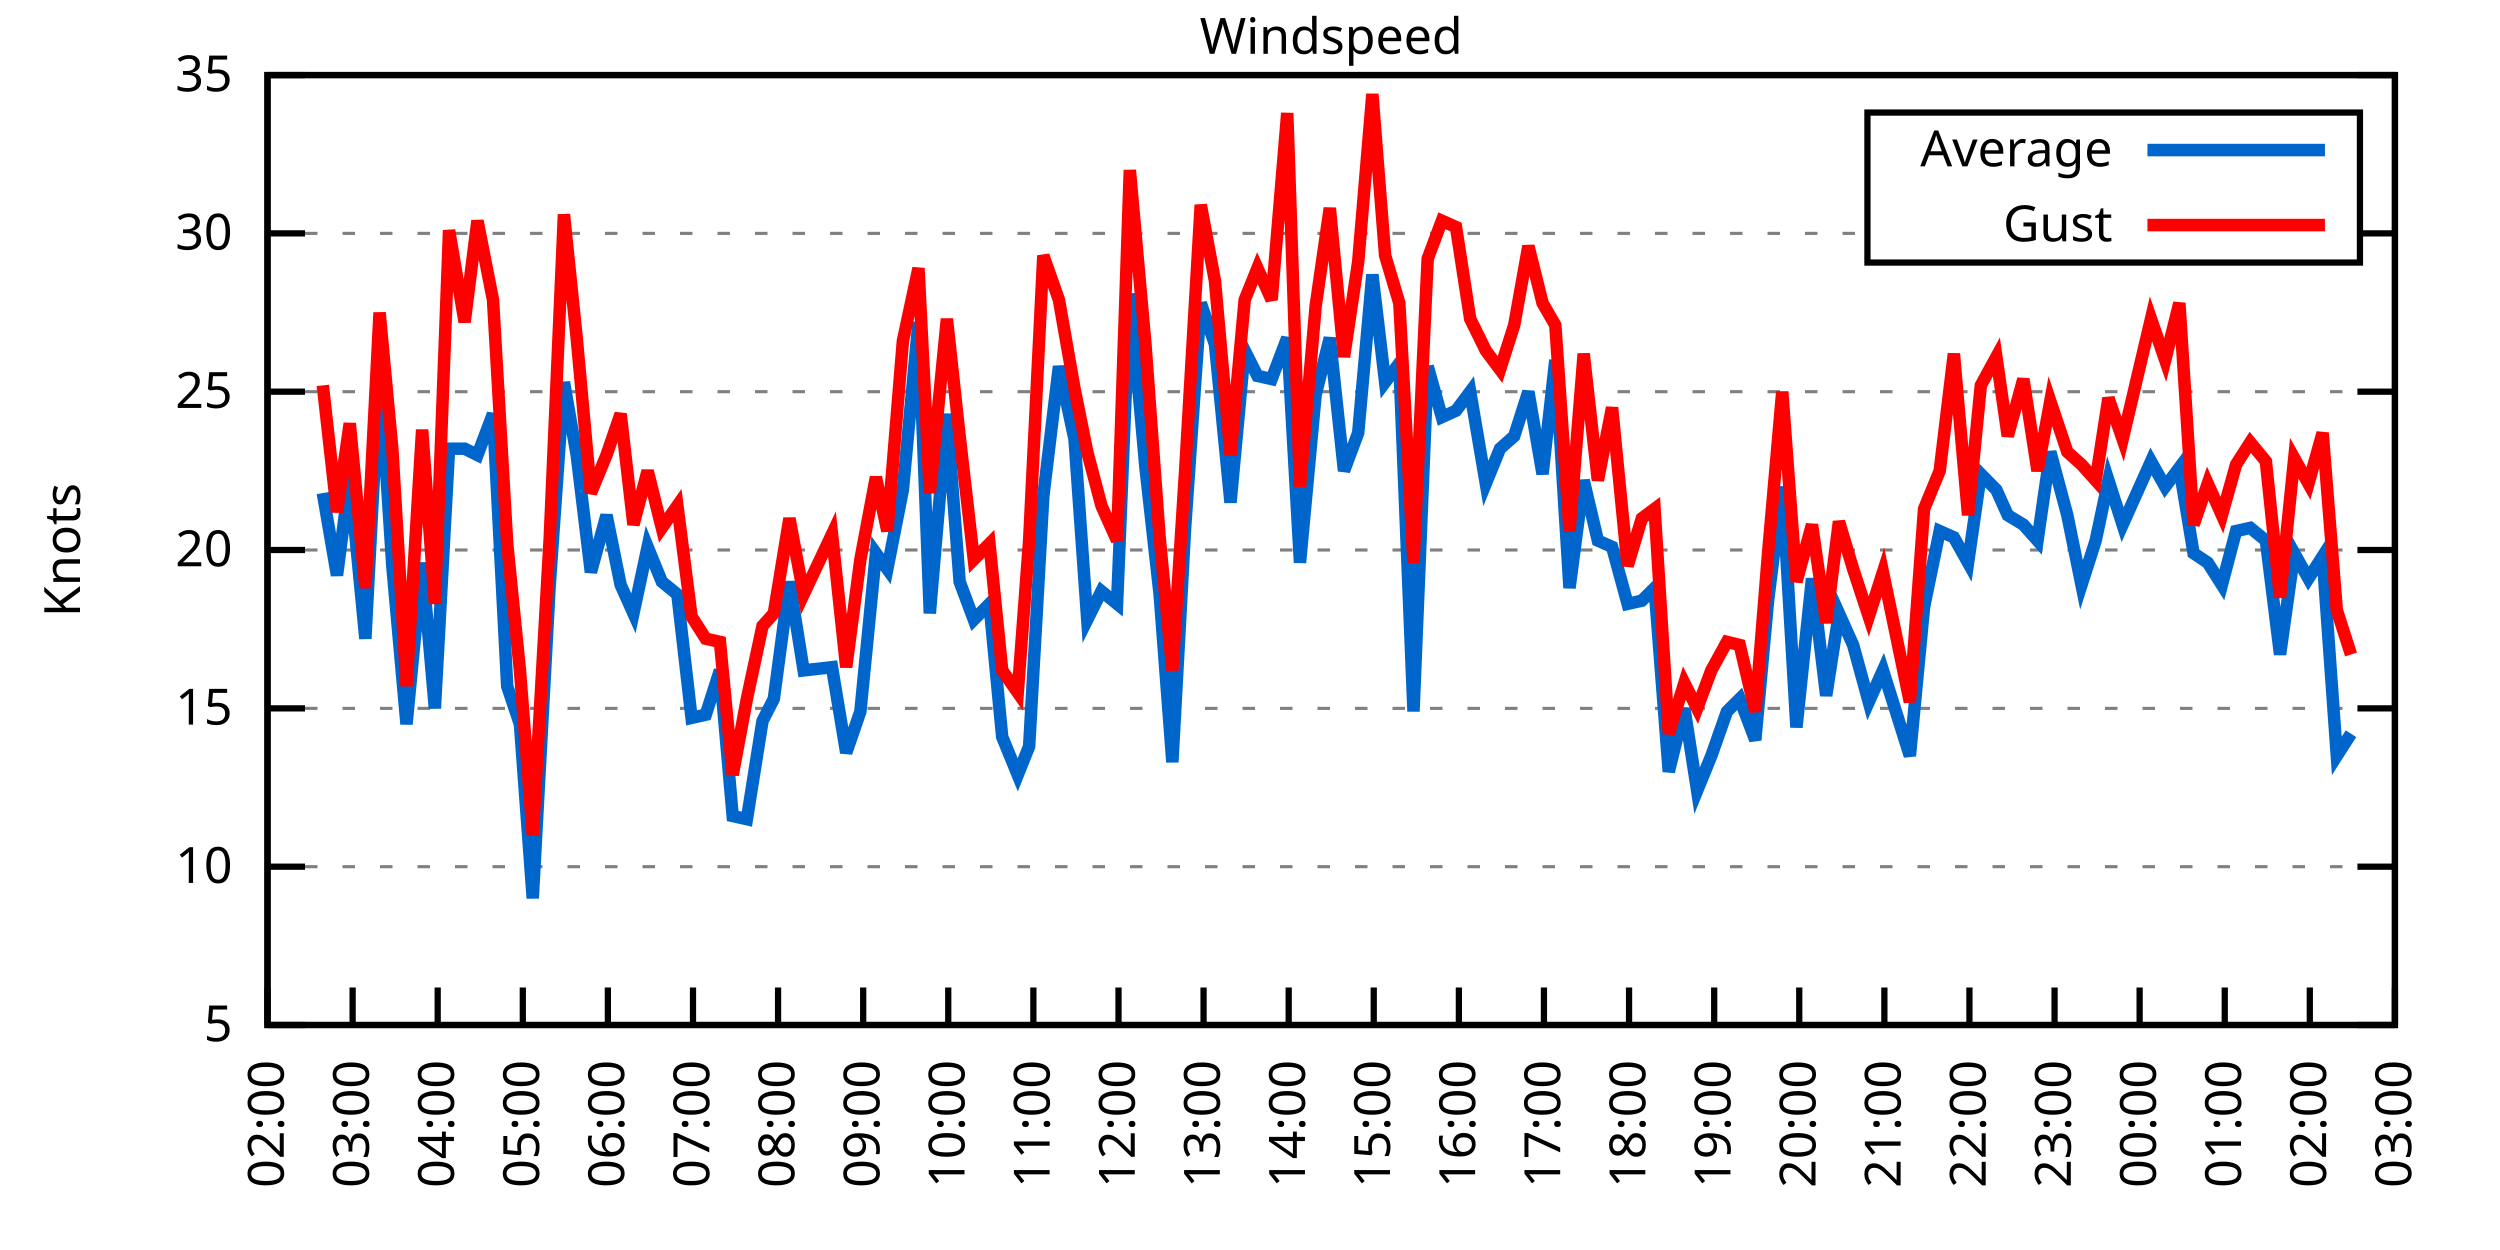
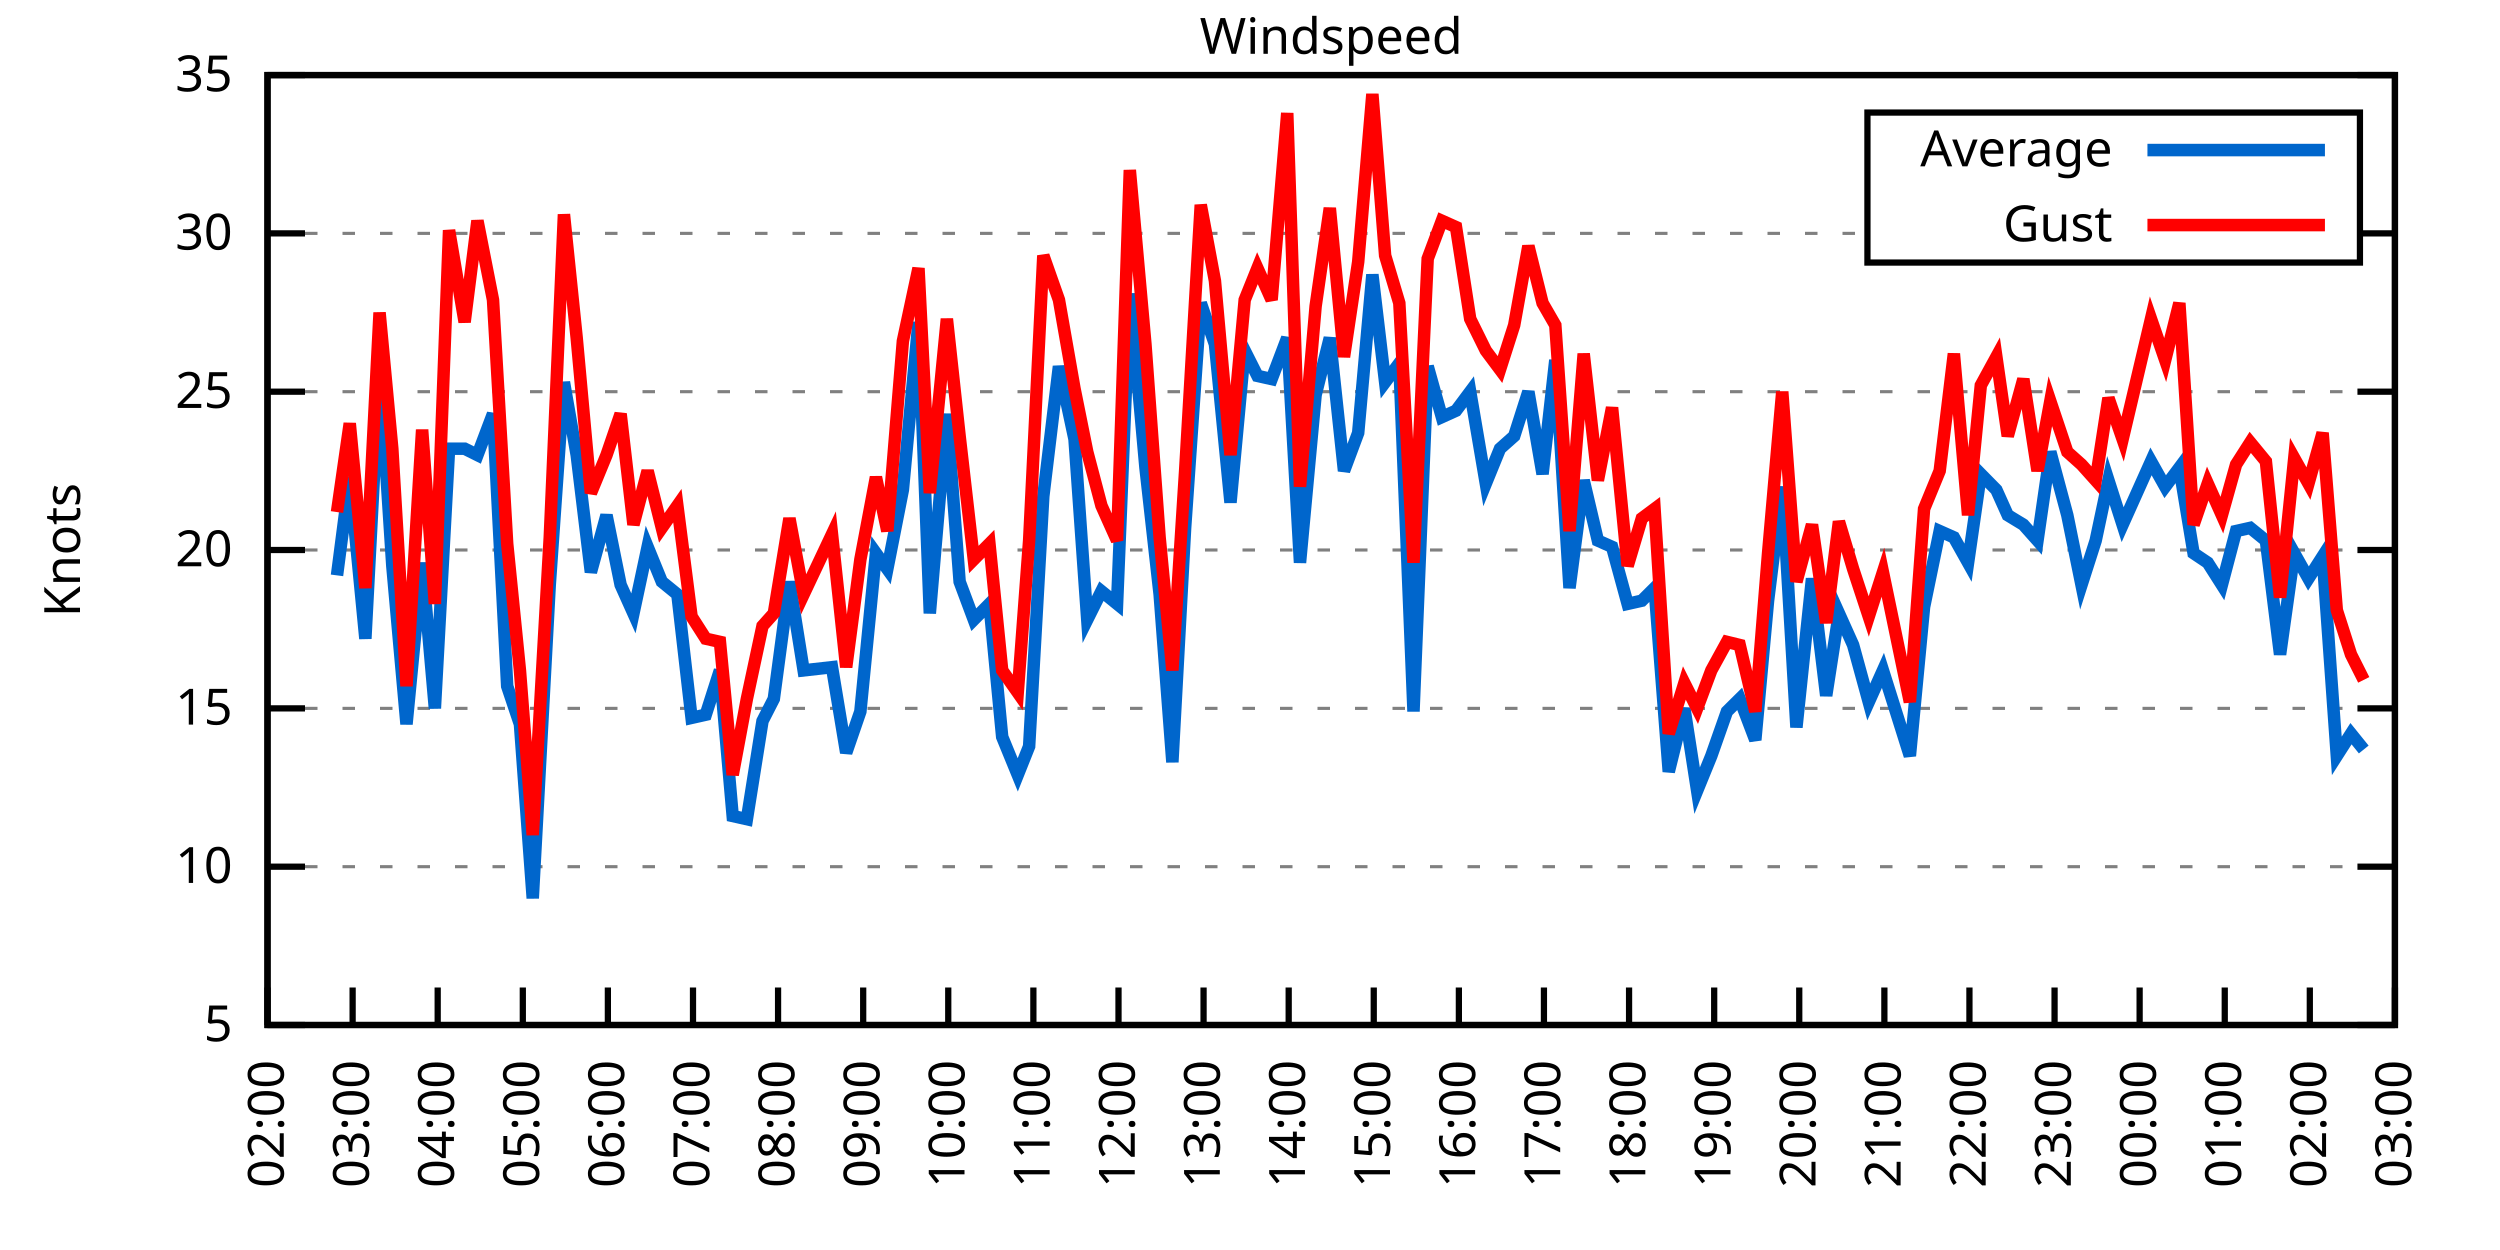
<svg xmlns="http://www.w3.org/2000/svg" xmlns:xlink="http://www.w3.org/1999/xlink" width="400" height="200" viewBox="0 0 400 200">
  <g id="gnuplot_canvas">
    <rect x="0" y="0" width="400" height="200" fill="none" />
    <defs>
      <circle id="gpDot" r="0.5" stroke-width="0.5" stroke="currentColor" />
      <path id="gpPt0" stroke-width="0.333" stroke="currentColor" d="M-1,0 h2 M0,-1 v2" />
      <path id="gpPt1" stroke-width="0.333" stroke="currentColor" d="M-1,-1 L1,1 M1,-1 L-1,1" />
      <path id="gpPt2" stroke-width="0.333" stroke="currentColor" d="M-1,0 L1,0 M0,-1 L0,1 M-1,-1 L1,1 M-1,1 L1,-1" />
      <rect id="gpPt3" stroke-width="0.333" stroke="currentColor" x="-1" y="-1" width="2" height="2" />
      <rect id="gpPt4" stroke-width="0.333" stroke="currentColor" fill="currentColor" x="-1" y="-1" width="2" height="2" />
      <circle id="gpPt5" stroke-width="0.333" stroke="currentColor" cx="0" cy="0" r="1" />
      <use xlink:href="#gpPt5" id="gpPt6" fill="currentColor" stroke="none" />
      <path id="gpPt7" stroke-width="0.333" stroke="currentColor" d="M0,-1.33 L-1.33,0.67 L1.33,0.67 z" />
      <use xlink:href="#gpPt7" id="gpPt8" fill="currentColor" stroke="none" />
      <use xlink:href="#gpPt7" id="gpPt9" stroke="currentColor" transform="rotate(180)" />
      <use xlink:href="#gpPt9" id="gpPt10" fill="currentColor" stroke="none" />
      <use xlink:href="#gpPt3" id="gpPt11" stroke="currentColor" transform="rotate(45)" />
      <use xlink:href="#gpPt11" id="gpPt12" fill="currentColor" stroke="none" />
      <path id="gpPt13" stroke-width="0.333" stroke="currentColor" d="M0,1.330 L1.265,0.411 L0.782,-1.067 L-0.782,-1.076 L-1.265,0.411 z" />
      <use xlink:href="#gpPt13" id="gpPt14" fill="currentColor" stroke="none" />
      <filter id="textbox" filterUnits="objectBoundingBox" x="0" y="0" height="1" width="1">
        <feFlood flood-color="white" flood-opacity="1" result="bgnd" />
        <feComposite in="SourceGraphic" in2="bgnd" operator="atop" />
      </filter>
      <filter id="greybox" filterUnits="objectBoundingBox" x="0" y="0" height="1" width="1">
        <feFlood flood-color="lightgrey" flood-opacity="1" result="grey" />
        <feComposite in="SourceGraphic" in2="grey" operator="atop" />
      </filter>
    </defs>
    <g fill="none" color="white" stroke="currentColor" stroke-width="1.00" stroke-linecap="butt" stroke-linejoin="miter">
</g>
    <g fill="none" color="black" stroke="currentColor" stroke-width="1.00" stroke-linecap="butt" stroke-linejoin="miter">
      <g stroke="none" shape-rendering="crispEdges">
        <polygon fill="rgb(255, 255, 255)" points="42.80,164.00 383.18,164.00 383.18,12.02 42.80,12.02 " />
      </g>
    </g>
    <g fill="none" color="black" stroke="currentColor" stroke-width="1.00" stroke-linecap="butt" stroke-linejoin="miter">
</g>
    <g fill="none" color="black" stroke="black" stroke-width="0.50" stroke-linecap="butt" stroke-linejoin="miter">
</g>
    <g fill="none" color="gray" stroke="currentColor" stroke-width="0.50" stroke-linecap="butt" stroke-linejoin="miter">
      <path stroke="gray" stroke-dasharray="2,4" class="gridline" d="M42.80,164.00 L383.19,164.00  " />
    </g>
    <g fill="none" color="gray" stroke="gray" stroke-width="1.00" stroke-linecap="butt" stroke-linejoin="miter">
</g>
    <g fill="none" color="black" stroke="currentColor" stroke-width="1.00" stroke-linecap="butt" stroke-linejoin="miter">
      <path stroke="black" d="M42.80,164.00 L48.80,164.00 M383.19,164.00 L377.19,164.00  " />
      <g transform="translate(37.20,166.60)" stroke="none" fill="black" font-family="Sans" font-size="8.00" text-anchor="end">
        <text>
          <tspan font-family="Sans"> 5</tspan>
        </text>
      </g>
    </g>
    <g fill="none" color="black" stroke="currentColor" stroke-width="1.00" stroke-linecap="butt" stroke-linejoin="miter">
</g>
    <g fill="none" color="black" stroke="black" stroke-width="0.50" stroke-linecap="butt" stroke-linejoin="miter">
</g>
    <g fill="none" color="gray" stroke="currentColor" stroke-width="0.50" stroke-linecap="butt" stroke-linejoin="miter">
      <path stroke="gray" stroke-dasharray="2,4" class="gridline" d="M42.80,138.67 L383.19,138.67  " />
    </g>
    <g fill="none" color="gray" stroke="gray" stroke-width="1.00" stroke-linecap="butt" stroke-linejoin="miter">
</g>
    <g fill="none" color="black" stroke="currentColor" stroke-width="1.00" stroke-linecap="butt" stroke-linejoin="miter">
      <path stroke="black" d="M42.80,138.67 L48.80,138.67 M383.19,138.67 L377.19,138.67  " />
      <g transform="translate(37.20,141.27)" stroke="none" fill="black" font-family="Sans" font-size="8.00" text-anchor="end">
        <text>
          <tspan font-family="Sans"> 10</tspan>
        </text>
      </g>
    </g>
    <g fill="none" color="black" stroke="currentColor" stroke-width="1.00" stroke-linecap="butt" stroke-linejoin="miter">
</g>
    <g fill="none" color="black" stroke="black" stroke-width="0.50" stroke-linecap="butt" stroke-linejoin="miter">
</g>
    <g fill="none" color="gray" stroke="currentColor" stroke-width="0.50" stroke-linecap="butt" stroke-linejoin="miter">
      <path stroke="gray" stroke-dasharray="2,4" class="gridline" d="M42.80,113.34 L383.19,113.34  " />
    </g>
    <g fill="none" color="gray" stroke="gray" stroke-width="1.00" stroke-linecap="butt" stroke-linejoin="miter">
</g>
    <g fill="none" color="black" stroke="currentColor" stroke-width="1.00" stroke-linecap="butt" stroke-linejoin="miter">
      <path stroke="black" d="M42.80,113.34 L48.80,113.34 M383.19,113.34 L377.19,113.34  " />
      <g transform="translate(37.20,115.94)" stroke="none" fill="black" font-family="Sans" font-size="8.00" text-anchor="end">
        <text>
          <tspan font-family="Sans"> 15</tspan>
        </text>
      </g>
    </g>
    <g fill="none" color="black" stroke="currentColor" stroke-width="1.00" stroke-linecap="butt" stroke-linejoin="miter">
</g>
    <g fill="none" color="black" stroke="black" stroke-width="0.50" stroke-linecap="butt" stroke-linejoin="miter">
</g>
    <g fill="none" color="gray" stroke="currentColor" stroke-width="0.50" stroke-linecap="butt" stroke-linejoin="miter">
      <path stroke="gray" stroke-dasharray="2,4" class="gridline" d="M42.80,88.00 L383.19,88.00  " />
    </g>
    <g fill="none" color="gray" stroke="gray" stroke-width="1.00" stroke-linecap="butt" stroke-linejoin="miter">
</g>
    <g fill="none" color="black" stroke="currentColor" stroke-width="1.00" stroke-linecap="butt" stroke-linejoin="miter">
      <path stroke="black" d="M42.80,88.00 L48.80,88.00 M383.19,88.00 L377.19,88.00  " />
      <g transform="translate(37.20,90.60)" stroke="none" fill="black" font-family="Sans" font-size="8.00" text-anchor="end">
        <text>
          <tspan font-family="Sans"> 20</tspan>
        </text>
      </g>
    </g>
    <g fill="none" color="black" stroke="currentColor" stroke-width="1.00" stroke-linecap="butt" stroke-linejoin="miter">
</g>
    <g fill="none" color="black" stroke="black" stroke-width="0.50" stroke-linecap="butt" stroke-linejoin="miter">
</g>
    <g fill="none" color="gray" stroke="currentColor" stroke-width="0.50" stroke-linecap="butt" stroke-linejoin="miter">
      <path stroke="gray" stroke-dasharray="2,4" class="gridline" d="M42.80,62.67 L383.19,62.67  " />
    </g>
    <g fill="none" color="gray" stroke="gray" stroke-width="1.00" stroke-linecap="butt" stroke-linejoin="miter">
</g>
    <g fill="none" color="black" stroke="currentColor" stroke-width="1.00" stroke-linecap="butt" stroke-linejoin="miter">
      <path stroke="black" d="M42.80,62.67 L48.80,62.67 M383.19,62.67 L377.19,62.67  " />
      <g transform="translate(37.20,65.27)" stroke="none" fill="black" font-family="Sans" font-size="8.00" text-anchor="end">
        <text>
          <tspan font-family="Sans"> 25</tspan>
        </text>
      </g>
    </g>
    <g fill="none" color="black" stroke="currentColor" stroke-width="1.00" stroke-linecap="butt" stroke-linejoin="miter">
</g>
    <g fill="none" color="black" stroke="black" stroke-width="0.50" stroke-linecap="butt" stroke-linejoin="miter">
</g>
    <g fill="none" color="gray" stroke="currentColor" stroke-width="0.50" stroke-linecap="butt" stroke-linejoin="miter">
      <path stroke="gray" stroke-dasharray="2,4" class="gridline" d="M42.80,37.34 L298.79,37.34 M377.59,37.34 L383.19,37.34  " />
    </g>
    <g fill="none" color="gray" stroke="gray" stroke-width="1.00" stroke-linecap="butt" stroke-linejoin="miter">
</g>
    <g fill="none" color="black" stroke="currentColor" stroke-width="1.00" stroke-linecap="butt" stroke-linejoin="miter">
      <path stroke="black" d="M42.80,37.34 L48.80,37.34 M383.19,37.34 L377.19,37.34  " />
      <g transform="translate(37.20,39.94)" stroke="none" fill="black" font-family="Sans" font-size="8.00" text-anchor="end">
        <text>
          <tspan font-family="Sans"> 30</tspan>
        </text>
      </g>
    </g>
    <g fill="none" color="black" stroke="currentColor" stroke-width="1.00" stroke-linecap="butt" stroke-linejoin="miter">
</g>
    <g fill="none" color="black" stroke="black" stroke-width="0.50" stroke-linecap="butt" stroke-linejoin="miter">
</g>
    <g fill="none" color="gray" stroke="currentColor" stroke-width="0.50" stroke-linecap="butt" stroke-linejoin="miter">
      <path stroke="gray" stroke-dasharray="2,4" class="gridline" d="M42.80,12.01 L383.19,12.01  " />
    </g>
    <g fill="none" color="gray" stroke="gray" stroke-width="1.00" stroke-linecap="butt" stroke-linejoin="miter">
</g>
    <g fill="none" color="black" stroke="currentColor" stroke-width="1.00" stroke-linecap="butt" stroke-linejoin="miter">
      <path stroke="black" d="M42.80,12.01 L48.80,12.01 M383.19,12.01 L377.19,12.01  " />
      <g transform="translate(37.20,14.61)" stroke="none" fill="black" font-family="Sans" font-size="8.00" text-anchor="end">
        <text>
          <tspan font-family="Sans"> 35</tspan>
        </text>
      </g>
    </g>
    <g fill="none" color="black" stroke="currentColor" stroke-width="1.00" stroke-linecap="butt" stroke-linejoin="miter">
      <path stroke="black" d="M42.80,164.00 L42.80,158.00  " />
      <g transform="translate(45.40,169.60) rotate(270.00)" stroke="none" fill="black" font-family="Sans" font-size="8.00" text-anchor="end">
        <text>
          <tspan font-family="Sans">02:00</tspan>
        </text>
      </g>
    </g>
    <g fill="none" color="black" stroke="currentColor" stroke-width="1.00" stroke-linecap="butt" stroke-linejoin="miter">
      <path stroke="black" d="M56.42,164.00 L56.42,158.00  " />
      <g transform="translate(59.02,169.60) rotate(270.00)" stroke="none" fill="black" font-family="Sans" font-size="8.00" text-anchor="end">
        <text>
          <tspan font-family="Sans">03:00</tspan>
        </text>
      </g>
    </g>
    <g fill="none" color="black" stroke="currentColor" stroke-width="1.00" stroke-linecap="butt" stroke-linejoin="miter">
      <path stroke="black" d="M70.03,164.00 L70.03,158.00  " />
      <g transform="translate(72.63,169.60) rotate(270.00)" stroke="none" fill="black" font-family="Sans" font-size="8.00" text-anchor="end">
        <text>
          <tspan font-family="Sans">04:00</tspan>
        </text>
      </g>
    </g>
    <g fill="none" color="black" stroke="currentColor" stroke-width="1.00" stroke-linecap="butt" stroke-linejoin="miter">
      <path stroke="black" d="M83.65,164.00 L83.65,158.00  " />
      <g transform="translate(86.25,169.60) rotate(270.00)" stroke="none" fill="black" font-family="Sans" font-size="8.00" text-anchor="end">
        <text>
          <tspan font-family="Sans">05:00</tspan>
        </text>
      </g>
    </g>
    <g fill="none" color="black" stroke="currentColor" stroke-width="1.00" stroke-linecap="butt" stroke-linejoin="miter">
      <path stroke="black" d="M97.26,164.00 L97.26,158.00  " />
      <g transform="translate(99.86,169.60) rotate(270.00)" stroke="none" fill="black" font-family="Sans" font-size="8.00" text-anchor="end">
        <text>
          <tspan font-family="Sans">06:00</tspan>
        </text>
      </g>
    </g>
    <g fill="none" color="black" stroke="currentColor" stroke-width="1.00" stroke-linecap="butt" stroke-linejoin="miter">
      <path stroke="black" d="M110.88,164.00 L110.88,158.00  " />
      <g transform="translate(113.48,169.60) rotate(270.00)" stroke="none" fill="black" font-family="Sans" font-size="8.00" text-anchor="end">
        <text>
          <tspan font-family="Sans">07:00</tspan>
        </text>
      </g>
    </g>
    <g fill="none" color="black" stroke="currentColor" stroke-width="1.00" stroke-linecap="butt" stroke-linejoin="miter">
      <path stroke="black" d="M124.49,164.00 L124.49,158.00  " />
      <g transform="translate(127.09,169.60) rotate(270.00)" stroke="none" fill="black" font-family="Sans" font-size="8.00" text-anchor="end">
        <text>
          <tspan font-family="Sans">08:00</tspan>
        </text>
      </g>
    </g>
    <g fill="none" color="black" stroke="currentColor" stroke-width="1.00" stroke-linecap="butt" stroke-linejoin="miter">
      <path stroke="black" d="M138.11,164.00 L138.11,158.00  " />
      <g transform="translate(140.71,169.60) rotate(270.00)" stroke="none" fill="black" font-family="Sans" font-size="8.00" text-anchor="end">
        <text>
          <tspan font-family="Sans">09:00</tspan>
        </text>
      </g>
    </g>
    <g fill="none" color="black" stroke="currentColor" stroke-width="1.00" stroke-linecap="butt" stroke-linejoin="miter">
      <path stroke="black" d="M151.72,164.00 L151.72,158.00  " />
      <g transform="translate(154.32,169.60) rotate(270.00)" stroke="none" fill="black" font-family="Sans" font-size="8.00" text-anchor="end">
        <text>
          <tspan font-family="Sans">10:00</tspan>
        </text>
      </g>
    </g>
    <g fill="none" color="black" stroke="currentColor" stroke-width="1.00" stroke-linecap="butt" stroke-linejoin="miter">
      <path stroke="black" d="M165.34,164.00 L165.34,158.00  " />
      <g transform="translate(167.94,169.60) rotate(270.00)" stroke="none" fill="black" font-family="Sans" font-size="8.00" text-anchor="end">
        <text>
          <tspan font-family="Sans">11:00</tspan>
        </text>
      </g>
    </g>
    <g fill="none" color="black" stroke="currentColor" stroke-width="1.00" stroke-linecap="butt" stroke-linejoin="miter">
      <path stroke="black" d="M178.96,164.00 L178.96,158.00  " />
      <g transform="translate(181.56,169.60) rotate(270.00)" stroke="none" fill="black" font-family="Sans" font-size="8.00" text-anchor="end">
        <text>
          <tspan font-family="Sans">12:00</tspan>
        </text>
      </g>
    </g>
    <g fill="none" color="black" stroke="currentColor" stroke-width="1.00" stroke-linecap="butt" stroke-linejoin="miter">
      <path stroke="black" d="M192.57,164.00 L192.57,158.00  " />
      <g transform="translate(195.17,169.60) rotate(270.00)" stroke="none" fill="black" font-family="Sans" font-size="8.00" text-anchor="end">
        <text>
          <tspan font-family="Sans">13:00</tspan>
        </text>
      </g>
    </g>
    <g fill="none" color="black" stroke="currentColor" stroke-width="1.00" stroke-linecap="butt" stroke-linejoin="miter">
      <path stroke="black" d="M206.19,164.00 L206.19,158.00  " />
      <g transform="translate(208.79,169.60) rotate(270.00)" stroke="none" fill="black" font-family="Sans" font-size="8.00" text-anchor="end">
        <text>
          <tspan font-family="Sans">14:00</tspan>
        </text>
      </g>
    </g>
    <g fill="none" color="black" stroke="currentColor" stroke-width="1.00" stroke-linecap="butt" stroke-linejoin="miter">
      <path stroke="black" d="M219.80,164.00 L219.80,158.00  " />
      <g transform="translate(222.40,169.60) rotate(270.00)" stroke="none" fill="black" font-family="Sans" font-size="8.00" text-anchor="end">
        <text>
          <tspan font-family="Sans">15:00</tspan>
        </text>
      </g>
    </g>
    <g fill="none" color="black" stroke="currentColor" stroke-width="1.00" stroke-linecap="butt" stroke-linejoin="miter">
      <path stroke="black" d="M233.42,164.00 L233.42,158.00  " />
      <g transform="translate(236.02,169.60) rotate(270.00)" stroke="none" fill="black" font-family="Sans" font-size="8.00" text-anchor="end">
        <text>
          <tspan font-family="Sans">16:00</tspan>
        </text>
      </g>
    </g>
    <g fill="none" color="black" stroke="currentColor" stroke-width="1.00" stroke-linecap="butt" stroke-linejoin="miter">
      <path stroke="black" d="M247.03,164.00 L247.03,158.00  " />
      <g transform="translate(249.63,169.60) rotate(270.00)" stroke="none" fill="black" font-family="Sans" font-size="8.00" text-anchor="end">
        <text>
          <tspan font-family="Sans">17:00</tspan>
        </text>
      </g>
    </g>
    <g fill="none" color="black" stroke="currentColor" stroke-width="1.00" stroke-linecap="butt" stroke-linejoin="miter">
      <path stroke="black" d="M260.65,164.00 L260.65,158.00  " />
      <g transform="translate(263.25,169.60) rotate(270.00)" stroke="none" fill="black" font-family="Sans" font-size="8.00" text-anchor="end">
        <text>
          <tspan font-family="Sans">18:00</tspan>
        </text>
      </g>
    </g>
    <g fill="none" color="black" stroke="currentColor" stroke-width="1.00" stroke-linecap="butt" stroke-linejoin="miter">
      <path stroke="black" d="M274.27,164.00 L274.27,158.00  " />
      <g transform="translate(276.87,169.60) rotate(270.00)" stroke="none" fill="black" font-family="Sans" font-size="8.00" text-anchor="end">
        <text>
          <tspan font-family="Sans">19:00</tspan>
        </text>
      </g>
    </g>
    <g fill="none" color="black" stroke="currentColor" stroke-width="1.00" stroke-linecap="butt" stroke-linejoin="miter">
      <path stroke="black" d="M287.88,164.00 L287.88,158.00  " />
      <g transform="translate(290.48,169.60) rotate(270.00)" stroke="none" fill="black" font-family="Sans" font-size="8.00" text-anchor="end">
        <text>
          <tspan font-family="Sans">20:00</tspan>
        </text>
      </g>
    </g>
    <g fill="none" color="black" stroke="currentColor" stroke-width="1.00" stroke-linecap="butt" stroke-linejoin="miter">
      <path stroke="black" d="M301.50,164.00 L301.50,158.00  " />
      <g transform="translate(304.10,169.60) rotate(270.00)" stroke="none" fill="black" font-family="Sans" font-size="8.00" text-anchor="end">
        <text>
          <tspan font-family="Sans">21:00</tspan>
        </text>
      </g>
    </g>
    <g fill="none" color="black" stroke="currentColor" stroke-width="1.00" stroke-linecap="butt" stroke-linejoin="miter">
      <path stroke="black" d="M315.11,164.00 L315.11,158.00  " />
      <g transform="translate(317.71,169.60) rotate(270.00)" stroke="none" fill="black" font-family="Sans" font-size="8.00" text-anchor="end">
        <text>
          <tspan font-family="Sans">22:00</tspan>
        </text>
      </g>
    </g>
    <g fill="none" color="black" stroke="currentColor" stroke-width="1.00" stroke-linecap="butt" stroke-linejoin="miter">
      <path stroke="black" d="M328.73,164.00 L328.73,158.00  " />
      <g transform="translate(331.33,169.60) rotate(270.00)" stroke="none" fill="black" font-family="Sans" font-size="8.00" text-anchor="end">
        <text>
          <tspan font-family="Sans">23:00</tspan>
        </text>
      </g>
    </g>
    <g fill="none" color="black" stroke="currentColor" stroke-width="1.00" stroke-linecap="butt" stroke-linejoin="miter">
      <path stroke="black" d="M342.34,164.00 L342.34,158.00  " />
      <g transform="translate(344.94,169.60) rotate(270.00)" stroke="none" fill="black" font-family="Sans" font-size="8.00" text-anchor="end">
        <text>
          <tspan font-family="Sans">00:00</tspan>
        </text>
      </g>
    </g>
    <g fill="none" color="black" stroke="currentColor" stroke-width="1.00" stroke-linecap="butt" stroke-linejoin="miter">
      <path stroke="black" d="M355.96,164.00 L355.96,158.00  " />
      <g transform="translate(358.56,169.60) rotate(270.00)" stroke="none" fill="black" font-family="Sans" font-size="8.00" text-anchor="end">
        <text>
          <tspan font-family="Sans">01:00</tspan>
        </text>
      </g>
    </g>
    <g fill="none" color="black" stroke="currentColor" stroke-width="1.00" stroke-linecap="butt" stroke-linejoin="miter">
      <path stroke="black" d="M369.57,164.00 L369.57,158.00  " />
      <g transform="translate(372.17,169.60) rotate(270.00)" stroke="none" fill="black" font-family="Sans" font-size="8.00" text-anchor="end">
        <text>
          <tspan font-family="Sans">02:00</tspan>
        </text>
      </g>
    </g>
    <g fill="none" color="black" stroke="currentColor" stroke-width="1.00" stroke-linecap="butt" stroke-linejoin="miter">
      <path stroke="black" d="M383.19,164.00 L383.19,158.00  " />
      <g transform="translate(385.79,169.60) rotate(270.00)" stroke="none" fill="black" font-family="Sans" font-size="8.00" text-anchor="end">
        <text>
          <tspan font-family="Sans">03:00</tspan>
        </text>
      </g>
    </g>
    <g fill="none" color="black" stroke="currentColor" stroke-width="1.00" stroke-linecap="butt" stroke-linejoin="miter">
</g>
    <g fill="none" color="black" stroke="currentColor" stroke-width="1.00" stroke-linecap="butt" stroke-linejoin="miter">
      <path stroke="black" d="M42.80,12.01 L42.80,164.00 L383.19,164.00 L383.19,12.01 L42.80,12.01 Z  " />
    </g>
    <g fill="none" color="black" stroke="currentColor" stroke-width="1.00" stroke-linecap="butt" stroke-linejoin="miter">
</g>
    <g fill="none" color="black" stroke="currentColor" stroke-width="1.00" stroke-linecap="butt" stroke-linejoin="miter">
      <path stroke="black" d="M298.79,42.01 L298.79,18.01 L377.59,18.01 L377.59,42.01 L298.79,42.01 Z  " />
    </g>
    <g id="Windspeed_plot_1">
      <g fill="none" color="white" stroke="black" stroke-width="2.00" stroke-linecap="butt" stroke-linejoin="miter">
</g>
      <g fill="none" color="black" stroke="currentColor" stroke-width="2.00" stroke-linecap="butt" stroke-linejoin="miter">
        <g transform="translate(337.99,26.61)" stroke="none" fill="black" font-family="Sans" font-size="8.00" text-anchor="end">
          <text>
            <tspan font-family="Sans">Average</tspan>
          </text>
        </g>
      </g>
      <g fill="none" color="black" stroke="currentColor" stroke-width="2.00" stroke-linecap="butt" stroke-linejoin="miter">
-         <path stroke="rgb(  0, 102, 204)" d="M343.59,24.01 L371.99,24.01 M51.65,78.89 L53.92,92.06 L55.96,76.35 L58.46,102.19 L60.73,59.13 L62.77,90.54   L65.04,115.87 L67.54,90.03 L69.58,113.34 L71.85,71.79 L74.34,71.79 L76.39,72.81 L78.88,66.22 L81.15,109.79   L83.19,115.87 L85.24,143.73 L87.96,93.58 L90.23,61.15 L92.27,72.81 L94.54,91.55 L97.04,82.43 L99.30,93.58   L101.35,98.14 L103.62,87.50 L105.89,93.07 L108.38,95.10 L110.65,114.86 L112.92,114.35 L115.19,107.26 L117.23,130.56   L119.50,131.07 L122.00,115.36 L123.81,111.82 L126.31,93.07 L128.58,107.26 L133.12,106.75 L135.39,120.43 L137.66,113.84   L140.15,88.51 L141.97,91.04 L144.46,78.38 L146.96,51.53 L148.77,98.14 L151.50,66.22 L153.54,93.07 L155.81,99.15   L158.31,96.62 L160.35,117.90 L162.84,123.98 L164.66,119.42 L166.93,79.39 L169.43,58.62 L171.92,70.27 L173.96,99.15   L176.23,94.59 L178.73,96.62 L180.77,46.97 L183.27,74.83 L185.54,95.10 L187.58,121.95 L189.62,84.46 L192.12,48.49   L194.39,55.07 L196.88,80.41 L199.15,56.09 L201.19,60.14 L203.46,60.65 L205.96,54.06 L208.00,90.03 L210.50,63.18   L212.77,54.06 L215.04,75.34 L217.31,69.26 L219.58,43.93 L221.62,61.15 L223.89,58.11 L226.16,113.84 L228.43,58.62   L230.70,66.73 L232.96,65.71 L235.23,62.67 L237.73,77.37 L240.00,71.79 L242.27,69.77 L244.54,62.67 L246.81,75.85   L248.85,57.61 L251.12,94.08 L253.39,76.86 L255.66,86.49 L257.93,87.50 L260.42,96.62 L262.69,96.11 L264.73,94.08   L267.00,123.47 L269.50,113.34 L271.54,126.51 L273.81,120.94 L276.31,113.84 L278.35,111.82 L280.85,118.40 L282.89,96.11   L285.16,77.87 L287.43,116.38 L289.92,92.56 L292.19,111.31 L294.23,98.14 L296.50,103.20 L299.00,112.32 L301.27,107.26   L305.58,120.94 L307.85,97.12 L310.35,84.97 L312.62,85.98 L314.89,90.03 L316.93,75.85 L319.42,78.38 L321.24,82.43   L323.74,83.95 L326.00,86.49 L328.05,72.30 L330.77,82.43 L333.04,93.58 L335.31,86.49 L337.35,76.86 L339.62,83.95   L344.16,73.82 L346.43,77.87 L348.70,74.83 L350.97,88.51 L353.24,90.03 L355.50,93.58 L357.77,84.97 L360.04,84.46   L362.54,86.49 L364.81,104.72 L367.08,88.51 L369.35,92.56 L371.62,89.02 L373.89,120.94 L376.16,117.39  " />
+         <path stroke="rgb(  0, 102, 204)" d="M343.59,24.01 L371.99,24.01 M53.92,92.06 L55.96,76.35 L58.46,102.19 L60.73,59.13 L62.77,90.54 L65.04,115.87   L67.54,90.03 L69.58,113.34 L71.85,71.79 L74.34,71.79 L76.39,72.81 L78.88,66.22 L81.15,109.79 L83.19,115.87   L85.24,143.73 L87.96,93.58 L90.23,61.15 L92.27,72.81 L94.54,91.55 L97.04,82.43 L99.30,93.58 L101.35,98.14   L103.62,87.50 L105.89,93.07 L108.38,95.10 L110.65,114.86 L112.92,114.35 L115.19,107.26 L117.23,130.56 L119.50,131.07   L122.00,115.36 L123.81,111.82 L126.31,93.07 L128.58,107.26 L133.12,106.75 L135.39,120.43 L137.66,113.84 L140.15,88.51   L141.97,91.04 L144.46,78.38 L146.96,51.53 L148.77,98.14 L151.50,66.22 L153.54,93.07 L155.81,99.15 L158.31,96.62   L160.35,117.90 L162.84,123.98 L164.66,119.42 L166.93,79.39 L169.43,58.62 L171.92,70.27 L173.96,99.15 L176.23,94.59   L178.73,96.62 L180.77,46.97 L183.27,74.83 L185.54,95.10 L187.58,121.95 L189.62,84.46 L192.12,48.49 L194.39,55.07   L196.88,80.41 L199.15,56.09 L201.19,60.14 L203.46,60.65 L205.96,54.06 L208.00,90.03 L210.50,63.18 L212.77,54.06   L215.04,75.34 L217.31,69.26 L219.58,43.93 L221.62,61.15 L223.89,58.11 L226.16,113.84 L228.43,58.62 L230.70,66.73   L232.96,65.71 L235.23,62.67 L237.73,77.37 L240.00,71.79 L242.27,69.77 L244.54,62.67 L246.81,75.85 L248.85,57.61   L251.12,94.08 L253.39,76.86 L255.66,86.49 L257.93,87.50 L260.42,96.62 L262.69,96.11 L264.73,94.08 L267.00,123.47   L269.50,113.34 L271.54,126.51 L273.81,120.94 L276.31,113.84 L278.35,111.82 L280.85,118.40 L282.89,96.11 L285.16,77.87   L287.43,116.38 L289.92,92.56 L292.19,111.31 L294.23,98.14 L296.50,103.20 L299.00,112.32 L301.27,107.26 L305.58,120.94   L307.85,97.12 L310.35,84.97 L312.62,85.98 L314.89,90.03 L316.93,75.85 L319.42,78.38 L321.24,82.43 L323.74,83.95   L326.00,86.49 L328.05,72.30 L330.77,82.43 L333.04,93.58 L335.31,86.49 L337.35,76.86 L339.62,83.95 L344.16,73.82   L346.43,77.87 L348.70,74.83 L350.97,88.51 L353.24,90.03 L355.50,93.58 L357.77,84.97 L360.04,84.46 L362.54,86.49   L364.81,104.72 L367.08,88.51 L369.35,92.56 L371.62,89.02 L373.89,120.94 L376.16,117.39 L378.20,119.92  " />
      </g>
    </g>
    <g id="Windspeed_plot_2">
      <g fill="none" color="black" stroke="currentColor" stroke-width="2.00" stroke-linecap="butt" stroke-linejoin="miter">
        <g transform="translate(337.99,38.61)" stroke="none" fill="black" font-family="Sans" font-size="8.00" text-anchor="end">
          <text>
            <tspan font-family="Sans">Gust</tspan>
          </text>
        </g>
      </g>
      <g fill="none" color="black" stroke="currentColor" stroke-width="2.00" stroke-linecap="butt" stroke-linejoin="miter">
-         <path stroke="rgb(255,   0,   0)" d="M343.59,36.01 L371.99,36.01 M51.65,61.66 L53.92,81.93 L55.96,67.74 L58.46,94.08 L60.73,50.01 L62.77,71.79   L65.04,109.79 L67.54,68.75 L69.58,96.62 L71.85,36.84 L74.34,51.53 L76.39,35.32 L78.88,47.98 L81.15,86.99   L83.19,107.26 L85.24,133.60 L87.96,85.98 L90.23,34.30 L92.27,54.06 L94.54,78.89 L97.04,72.81 L99.30,66.22   L101.35,83.95 L103.62,75.34 L105.89,84.46 L108.38,80.91 L110.65,98.64 L112.92,102.19 L115.19,102.70 L117.23,123.98   L119.50,111.82 L122.00,100.16 L123.81,98.14 L126.31,82.94 L128.58,95.10 L133.12,85.47 L135.39,106.75 L137.66,89.52   L140.15,76.35 L141.97,84.97 L144.46,54.57 L146.96,42.91 L148.77,78.89 L151.50,51.02 L153.54,69.77 L155.81,89.52   L158.31,86.99 L160.35,107.26 L162.84,110.80 L164.66,86.49 L166.93,40.89 L169.43,47.98 L171.92,62.17 L173.96,72.30   L176.23,80.91 L178.73,86.49 L180.77,27.21 L183.27,55.07 L185.54,85.98 L187.58,107.26 L189.62,75.34 L192.12,32.78   L194.39,44.94 L196.88,72.81 L199.15,47.98 L201.19,42.91 L203.46,47.98 L205.96,18.09 L208.00,77.87 L210.50,48.99   L212.77,33.29 L215.04,57.10 L217.31,41.90 L219.58,15.05 L221.62,40.89 L223.89,48.49 L226.16,90.03 L228.43,41.39   L230.70,35.32 L232.96,36.33 L235.23,51.02 L237.73,56.09 L240.00,59.13 L242.27,52.03 L244.54,39.37 L246.81,48.49   L248.85,52.03 L251.12,84.97 L253.39,56.59 L255.66,76.86 L257.93,65.21 L260.42,90.54 L262.69,82.94 L264.73,81.42   L267.00,117.39 L269.50,109.28 L271.54,113.34 L273.81,107.26 L276.31,102.70 L278.35,103.20 L280.85,113.84 L282.89,88.51   L285.16,62.67 L287.43,93.07 L289.92,83.95 L292.19,99.66 L294.23,83.45 L296.50,91.04 L299.00,98.64 L301.27,91.55   L305.58,112.32 L307.85,81.42 L310.35,75.34 L312.62,56.59 L314.89,82.43 L316.93,61.66 L319.42,57.10 L321.24,69.77   L323.74,60.65 L326.00,75.34 L328.05,64.19 L330.77,72.30 L333.04,74.33 L335.31,76.86 L337.35,63.69 L339.62,70.27   L344.16,51.02 L346.43,57.61 L348.70,48.49 L350.97,83.95 L353.24,77.37 L355.50,82.43 L357.77,74.33 L360.04,70.78   L362.54,73.82 L364.81,95.60 L367.08,73.31 L369.35,77.37 L371.62,69.26 L373.89,97.63 L376.16,104.72  " />
+         <path stroke="rgb(255,   0,   0)" d="M343.59,36.01 L371.99,36.01 M53.92,81.93 L55.96,67.74 L58.46,94.08 L60.73,50.01 L62.77,71.79 L65.04,109.79   L67.54,68.75 L69.58,96.62 L71.85,36.84 L74.34,51.53 L76.39,35.32 L78.88,47.98 L81.15,86.99 L83.19,107.26   L85.24,133.60 L87.96,85.98 L90.23,34.30 L92.27,54.06 L94.54,78.89 L97.04,72.81 L99.30,66.22 L101.35,83.95   L103.62,75.34 L105.89,84.46 L108.38,80.91 L110.65,98.64 L112.92,102.19 L115.19,102.70 L117.23,123.98 L119.50,111.82   L122.00,100.16 L123.81,98.14 L126.31,82.94 L128.58,95.10 L133.12,85.47 L135.39,106.75 L137.66,89.52 L140.15,76.35   L141.97,84.97 L144.46,54.57 L146.96,42.91 L148.77,78.89 L151.50,51.02 L153.54,69.77 L155.81,89.52 L158.31,86.99   L160.35,107.26 L162.84,110.80 L164.66,86.49 L166.93,40.89 L169.43,47.98 L171.92,62.17 L173.96,72.30 L176.23,80.91   L178.73,86.49 L180.77,27.21 L183.27,55.07 L185.54,85.98 L187.58,107.26 L189.62,75.34 L192.12,32.78 L194.39,44.94   L196.88,72.81 L199.15,47.98 L201.19,42.91 L203.46,47.98 L205.96,18.09 L208.00,77.87 L210.50,48.99 L212.77,33.29   L215.04,57.10 L217.31,41.90 L219.58,15.05 L221.62,40.89 L223.89,48.49 L226.16,90.03 L228.43,41.39 L230.70,35.32   L232.96,36.33 L235.23,51.02 L237.73,56.09 L240.00,59.13 L242.27,52.03 L244.54,39.37 L246.81,48.49 L248.85,52.03   L251.12,84.97 L253.39,56.59 L255.66,76.86 L257.93,65.21 L260.42,90.54 L262.69,82.94 L264.73,81.42 L267.00,117.39   L269.50,109.28 L271.54,113.34 L273.81,107.26 L276.31,102.70 L278.35,103.20 L280.85,113.84 L282.89,88.51 L285.16,62.67   L287.43,93.07 L289.92,83.95 L292.19,99.66 L294.23,83.45 L296.50,91.04 L299.00,98.64 L301.27,91.55 L305.58,112.32   L307.85,81.42 L310.35,75.34 L312.62,56.59 L314.89,82.43 L316.93,61.66 L319.42,57.10 L321.24,69.77 L323.74,60.65   L326.00,75.34 L328.05,64.19 L330.77,72.30 L333.04,74.33 L335.31,76.86 L337.35,63.69 L339.62,70.27 L344.16,51.02   L346.43,57.61 L348.70,48.49 L350.97,83.95 L353.24,77.37 L355.50,82.43 L357.77,74.33 L360.04,70.78 L362.54,73.82   L364.81,95.60 L367.08,73.31 L369.35,77.37 L371.62,69.26 L373.89,97.63 L376.16,104.72 L378.20,108.78  " />
      </g>
    </g>
    <g fill="none" color="black" stroke="currentColor" stroke-width="2.00" stroke-linecap="butt" stroke-linejoin="miter">
</g>
    <g fill="none" color="black" stroke="black" stroke-width="1.00" stroke-linecap="butt" stroke-linejoin="miter">
</g>
    <g fill="none" color="black" stroke="currentColor" stroke-width="1.00" stroke-linecap="butt" stroke-linejoin="miter">
      <path stroke="black" d="M42.80,12.01 L42.80,164.00 L383.19,164.00 L383.19,12.01 L42.80,12.01 Z  " />
      <g transform="translate(12.80,88.01) rotate(270.00)" stroke="none" fill="black" font-family="Sans" font-size="8.00" text-anchor="middle">
        <text>
          <tspan font-family="Sans">Knots</tspan>
        </text>
      </g>
    </g>
    <g fill="none" color="black" stroke="currentColor" stroke-width="1.00" stroke-linecap="butt" stroke-linejoin="miter">
</g>
    <g fill="none" color="black" stroke="currentColor" stroke-width="1.00" stroke-linecap="butt" stroke-linejoin="miter">
      <g transform="translate(212.99,8.61)" stroke="none" fill="black" font-family="Sans" font-size="8.00" text-anchor="middle">
        <text>
          <tspan font-family="Sans">Windspeed</tspan>
        </text>
      </g>
    </g>
    <g fill="none" color="black" stroke="currentColor" stroke-width="1.00" stroke-linecap="butt" stroke-linejoin="miter">
</g>
  </g>
</svg>
